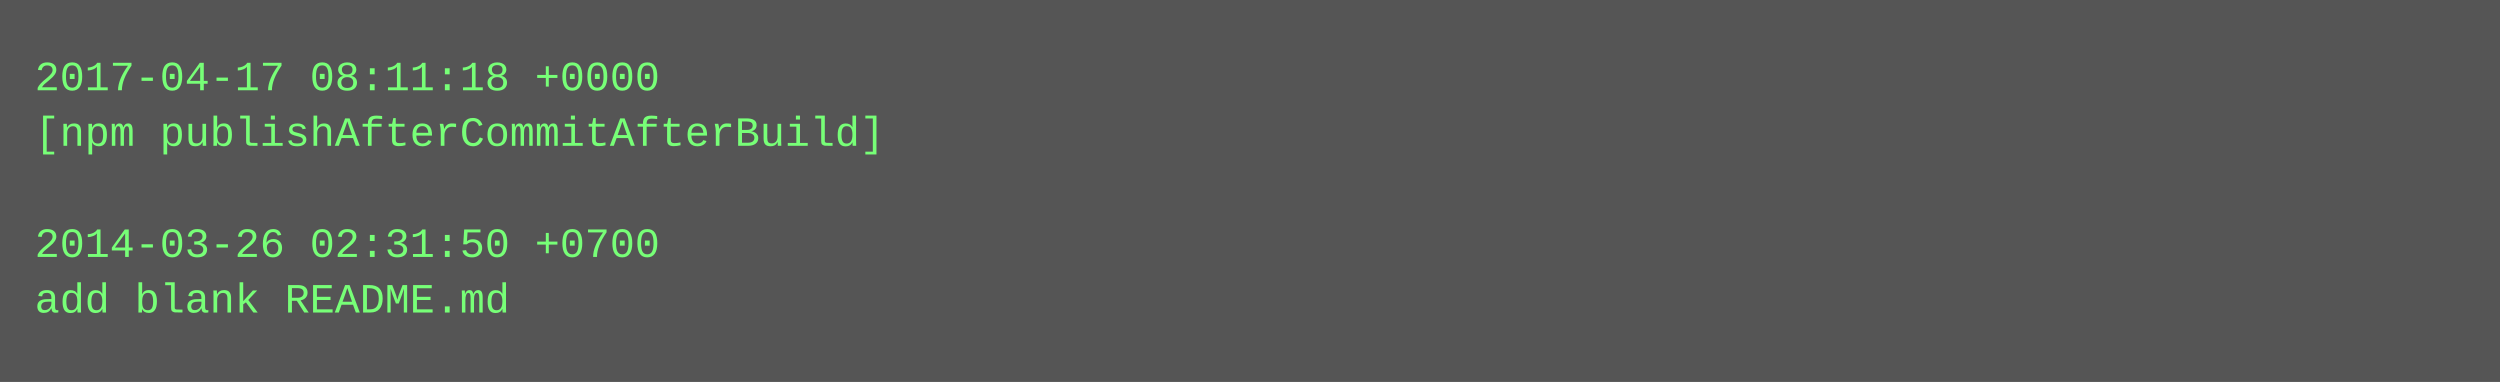
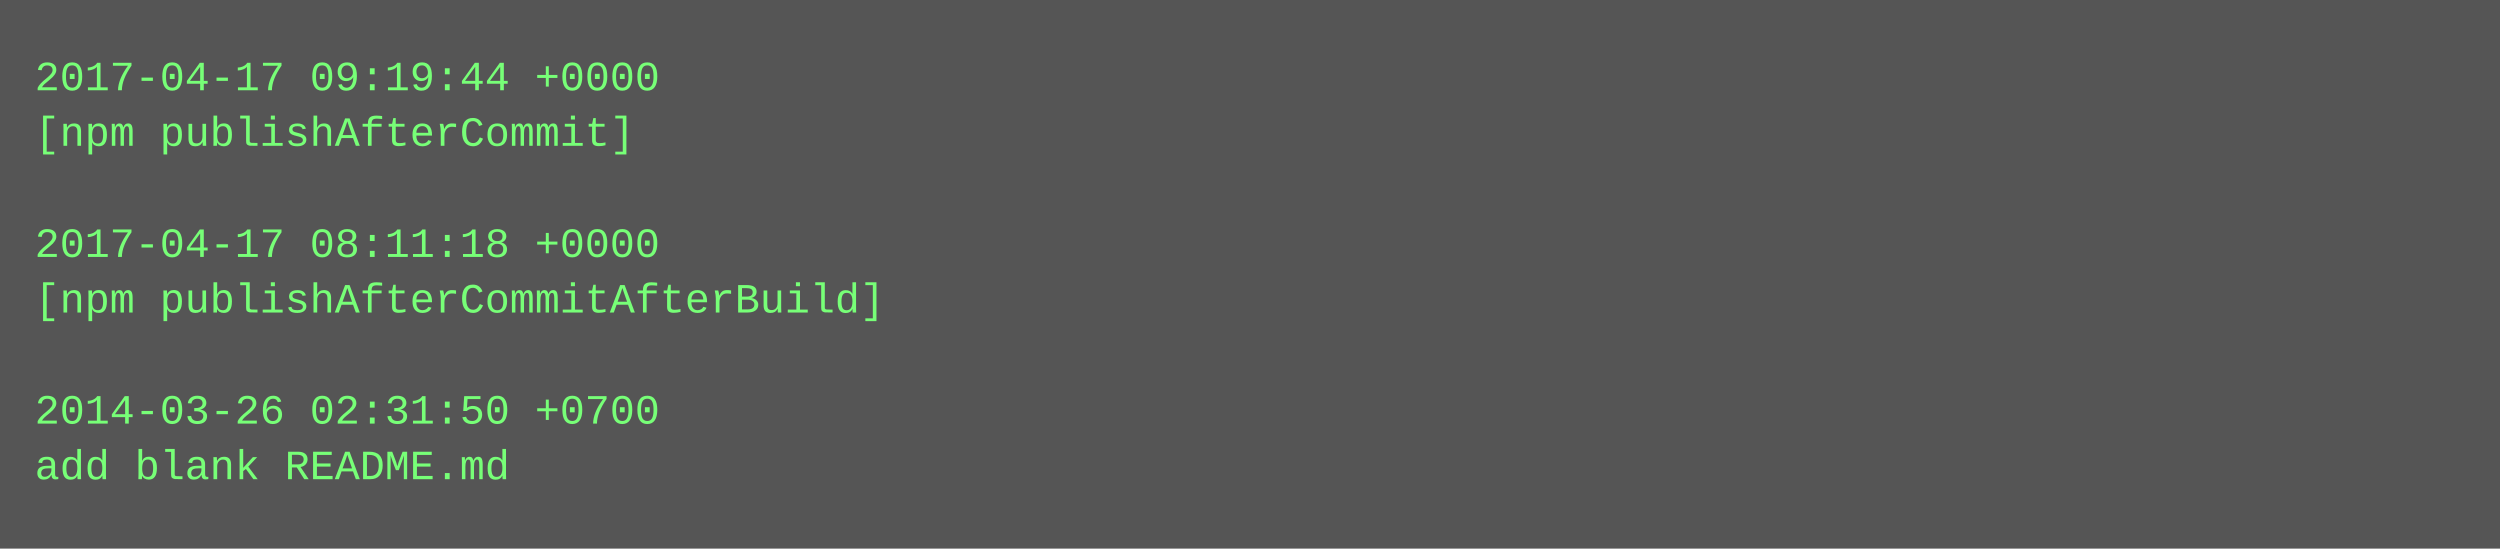
- <svg xmlns="http://www.w3.org/2000/svg" height="110" width="720">
-   <rect height="110" fill="#555" width="720" />
+ <svg xmlns="http://www.w3.org/2000/svg" height="158" width="720">
+   <rect height="158" fill="#555" width="720" />
  <text fill="#7f7" font-family="Courier New" font-size="12" xml:space="preserve">
-     <tspan x="10" y="26">2017-04-17 08:11:18 +0000</tspan>
-     <tspan x="10" y="42">[npm publishAfterCommitAfterBuild]</tspan>
+     <tspan x="10" y="26">2017-04-17 09:19:44 +0000</tspan>
+     <tspan x="10" y="42">[npm publishAfterCommit]</tspan>
    <tspan x="10" y="58" />
-     <tspan x="10" y="74">2014-03-26 02:31:50 +0700</tspan>
-     <tspan x="10" y="90">add blank README.md</tspan>
+     <tspan x="10" y="74">2017-04-17 08:11:18 +0000</tspan>
+     <tspan x="10" y="90">[npm publishAfterCommitAfterBuild]</tspan>
+     <tspan x="10" y="106" />
+     <tspan x="10" y="122">2014-03-26 02:31:50 +0700</tspan>
+     <tspan x="10" y="138">add blank README.md</tspan>
  </text>
</svg>
